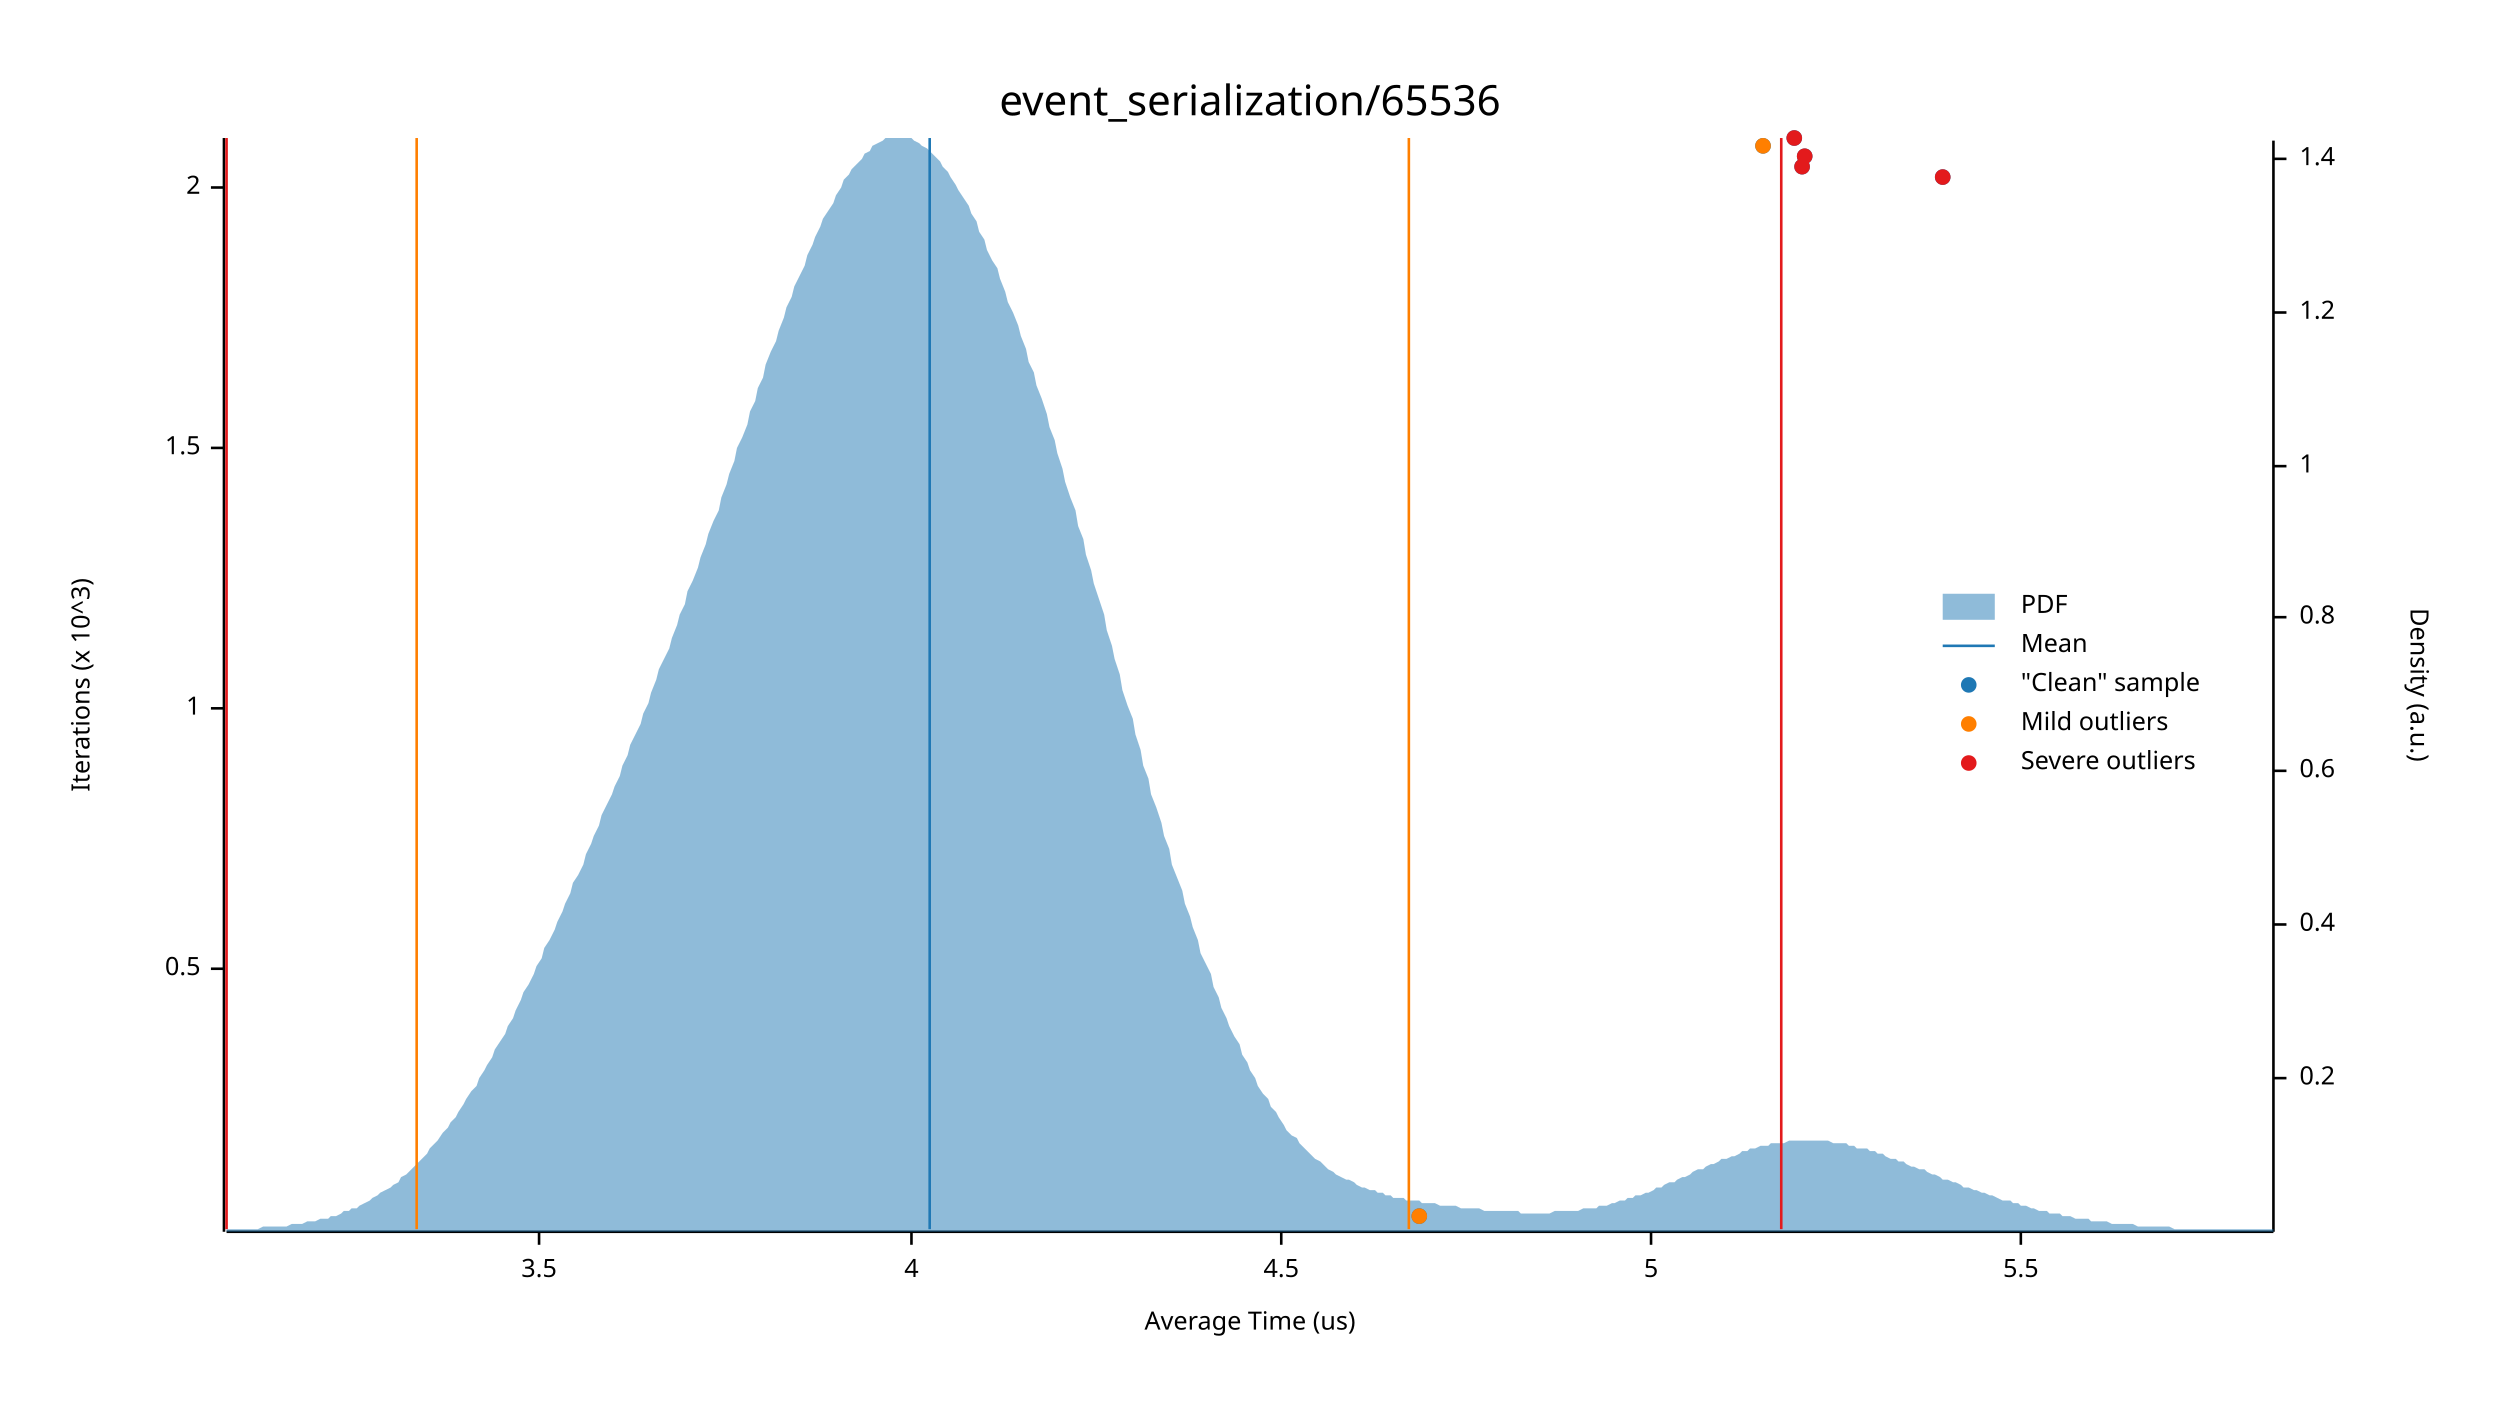
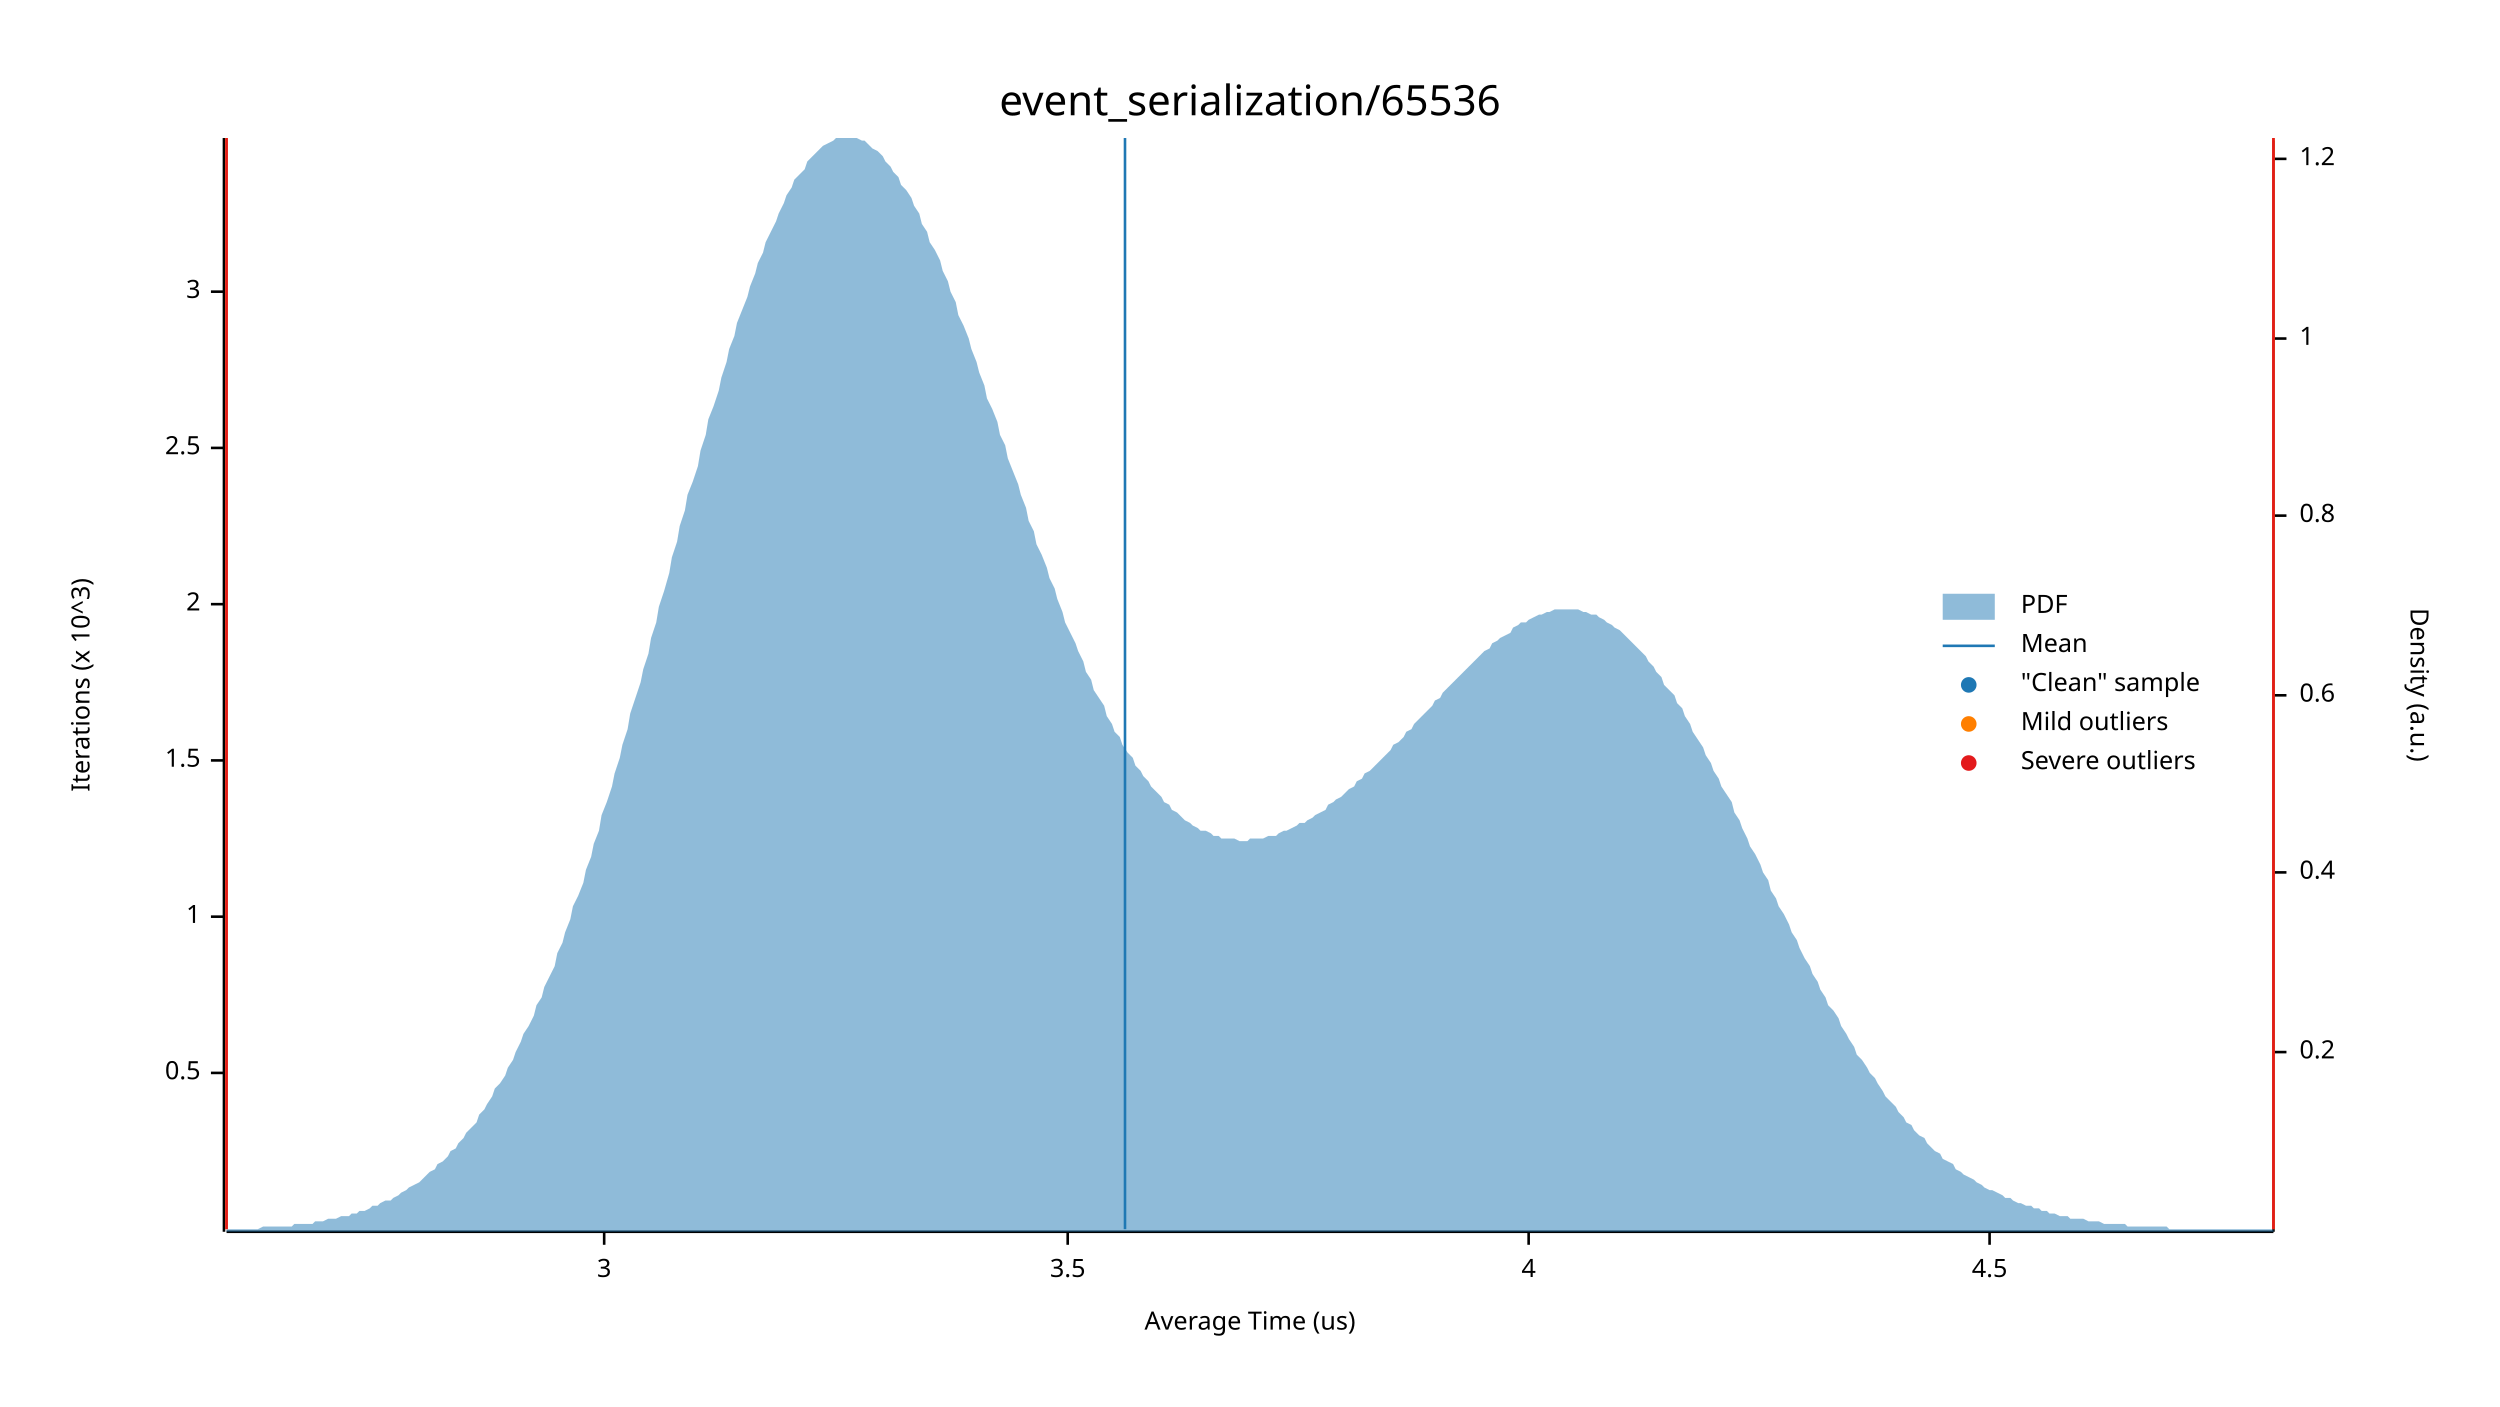
<svg xmlns="http://www.w3.org/2000/svg" width="960" height="540" viewBox="0 0 960 540">
  <text x="480" y="32" dy="0.76em" text-anchor="middle" font-family="sans-serif" font-size="16.129" opacity="1" fill="#000000">
event_serialization/65536
</text>
  <text x="27" y="263" dy="0.76em" text-anchor="middle" font-family="sans-serif" font-size="9.677" opacity="1" fill="#000000" transform="rotate(270, 27, 263)">
Iterations (x 10^3)
</text>
  <text x="480" y="513" dy="-0.5ex" text-anchor="middle" font-family="sans-serif" font-size="9.677" opacity="1" fill="#000000">
Average Time (us)
</text>
  <polyline fill="none" opacity="1" stroke="#000000" stroke-width="1" points="86,53 86,473 " />
-   <text x="77" y="372" dy="0.5ex" text-anchor="end" font-family="sans-serif" font-size="9.677" opacity="1" fill="#000000">
+   <text x="77" y="412" dy="0.5ex" text-anchor="end" font-family="sans-serif" font-size="9.677" opacity="1" fill="#000000">
0.5
</text>
-   <polyline fill="none" opacity="1" stroke="#000000" stroke-width="1" points="81,372 86,372 " />
-   <text x="77" y="272" dy="0.5ex" text-anchor="end" font-family="sans-serif" font-size="9.677" opacity="1" fill="#000000">
+   <polyline fill="none" opacity="1" stroke="#000000" stroke-width="1" points="81,412 86,412 " />
+   <text x="77" y="352" dy="0.5ex" text-anchor="end" font-family="sans-serif" font-size="9.677" opacity="1" fill="#000000">
1
</text>
-   <polyline fill="none" opacity="1" stroke="#000000" stroke-width="1" points="81,272 86,272 " />
-   <text x="77" y="172" dy="0.5ex" text-anchor="end" font-family="sans-serif" font-size="9.677" opacity="1" fill="#000000">
+   <polyline fill="none" opacity="1" stroke="#000000" stroke-width="1" points="81,352 86,352 " />
+   <text x="77" y="292" dy="0.5ex" text-anchor="end" font-family="sans-serif" font-size="9.677" opacity="1" fill="#000000">
1.5
</text>
-   <polyline fill="none" opacity="1" stroke="#000000" stroke-width="1" points="81,172 86,172 " />
-   <text x="77" y="72" dy="0.5ex" text-anchor="end" font-family="sans-serif" font-size="9.677" opacity="1" fill="#000000">
+   <polyline fill="none" opacity="1" stroke="#000000" stroke-width="1" points="81,292 86,292 " />
+   <text x="77" y="232" dy="0.5ex" text-anchor="end" font-family="sans-serif" font-size="9.677" opacity="1" fill="#000000">
2
</text>
-   <polyline fill="none" opacity="1" stroke="#000000" stroke-width="1" points="81,72 86,72 " />
+   <polyline fill="none" opacity="1" stroke="#000000" stroke-width="1" points="81,232 86,232 " />
+   <text x="77" y="172" dy="0.5ex" text-anchor="end" font-family="sans-serif" font-size="9.677" opacity="1" fill="#000000">
+ 2.5
+ </text>
+   <polyline fill="none" opacity="1" stroke="#000000" stroke-width="1" points="81,172 86,172 " />
+   <text x="77" y="112" dy="0.5ex" text-anchor="end" font-family="sans-serif" font-size="9.677" opacity="1" fill="#000000">
+ 3
+ </text>
+   <polyline fill="none" opacity="1" stroke="#000000" stroke-width="1" points="81,112 86,112 " />
  <polyline fill="none" opacity="1" stroke="#000000" stroke-width="1" points="87,473 873,473 " />
-   <text x="207" y="483" dy="0.76em" text-anchor="middle" font-family="sans-serif" font-size="9.677" opacity="1" fill="#000000">
+   <text x="232" y="483" dy="0.76em" text-anchor="middle" font-family="sans-serif" font-size="9.677" opacity="1" fill="#000000">
+ 3
+ </text>
+   <polyline fill="none" opacity="1" stroke="#000000" stroke-width="1" points="232,473 232,478 " />
+   <text x="410" y="483" dy="0.76em" text-anchor="middle" font-family="sans-serif" font-size="9.677" opacity="1" fill="#000000">
3.5
</text>
-   <polyline fill="none" opacity="1" stroke="#000000" stroke-width="1" points="207,473 207,478 " />
-   <text x="350" y="483" dy="0.76em" text-anchor="middle" font-family="sans-serif" font-size="9.677" opacity="1" fill="#000000">
+   <polyline fill="none" opacity="1" stroke="#000000" stroke-width="1" points="410,473 410,478 " />
+   <text x="587" y="483" dy="0.76em" text-anchor="middle" font-family="sans-serif" font-size="9.677" opacity="1" fill="#000000">
4
</text>
-   <polyline fill="none" opacity="1" stroke="#000000" stroke-width="1" points="350,473 350,478 " />
-   <text x="492" y="483" dy="0.76em" text-anchor="middle" font-family="sans-serif" font-size="9.677" opacity="1" fill="#000000">
+   <polyline fill="none" opacity="1" stroke="#000000" stroke-width="1" points="587,473 587,478 " />
+   <text x="764" y="483" dy="0.76em" text-anchor="middle" font-family="sans-serif" font-size="9.677" opacity="1" fill="#000000">
4.5
</text>
-   <polyline fill="none" opacity="1" stroke="#000000" stroke-width="1" points="492,473 492,478 " />
-   <text x="634" y="483" dy="0.76em" text-anchor="middle" font-family="sans-serif" font-size="9.677" opacity="1" fill="#000000">
- 5
- </text>
-   <polyline fill="none" opacity="1" stroke="#000000" stroke-width="1" points="634,473 634,478 " />
-   <text x="776" y="483" dy="0.76em" text-anchor="middle" font-family="sans-serif" font-size="9.677" opacity="1" fill="#000000">
- 5.5
- </text>
-   <polyline fill="none" opacity="1" stroke="#000000" stroke-width="1" points="776,473 776,478 " />
+   <polyline fill="none" opacity="1" stroke="#000000" stroke-width="1" points="764,473 764,478 " />
  <text x="933" y="263" dy="0.76em" text-anchor="middle" font-family="sans-serif" font-size="9.677" opacity="1" fill="#000000" transform="rotate(90, 933, 263)">
Density (a.u.)
</text>
  <polyline fill="none" opacity="1" stroke="#000000" stroke-width="1" points="873,54 873,473 " />
-   <text x="883" y="414" dy="0.5ex" text-anchor="start" font-family="sans-serif" font-size="9.677" opacity="1" fill="#000000">
+   <text x="883" y="404" dy="0.5ex" text-anchor="start" font-family="sans-serif" font-size="9.677" opacity="1" fill="#000000">
0.2
</text>
-   <polyline fill="none" opacity="1" stroke="#000000" stroke-width="1" points="873,414 878,414 " />
-   <text x="883" y="355" dy="0.5ex" text-anchor="start" font-family="sans-serif" font-size="9.677" opacity="1" fill="#000000">
+   <polyline fill="none" opacity="1" stroke="#000000" stroke-width="1" points="873,404 878,404 " />
+   <text x="883" y="335" dy="0.5ex" text-anchor="start" font-family="sans-serif" font-size="9.677" opacity="1" fill="#000000">
0.4
</text>
-   <polyline fill="none" opacity="1" stroke="#000000" stroke-width="1" points="873,355 878,355 " />
-   <text x="883" y="296" dy="0.5ex" text-anchor="start" font-family="sans-serif" font-size="9.677" opacity="1" fill="#000000">
+   <polyline fill="none" opacity="1" stroke="#000000" stroke-width="1" points="873,335 878,335 " />
+   <text x="883" y="267" dy="0.5ex" text-anchor="start" font-family="sans-serif" font-size="9.677" opacity="1" fill="#000000">
0.6
</text>
-   <polyline fill="none" opacity="1" stroke="#000000" stroke-width="1" points="873,296 878,296 " />
-   <text x="883" y="237" dy="0.5ex" text-anchor="start" font-family="sans-serif" font-size="9.677" opacity="1" fill="#000000">
+   <polyline fill="none" opacity="1" stroke="#000000" stroke-width="1" points="873,267 878,267 " />
+   <text x="883" y="198" dy="0.5ex" text-anchor="start" font-family="sans-serif" font-size="9.677" opacity="1" fill="#000000">
0.8
</text>
-   <polyline fill="none" opacity="1" stroke="#000000" stroke-width="1" points="873,237 878,237 " />
-   <text x="883" y="179" dy="0.5ex" text-anchor="start" font-family="sans-serif" font-size="9.677" opacity="1" fill="#000000">
+   <polyline fill="none" opacity="1" stroke="#000000" stroke-width="1" points="873,198 878,198 " />
+   <text x="883" y="130" dy="0.5ex" text-anchor="start" font-family="sans-serif" font-size="9.677" opacity="1" fill="#000000">
1
</text>
-   <polyline fill="none" opacity="1" stroke="#000000" stroke-width="1" points="873,179 878,179 " />
-   <text x="883" y="120" dy="0.5ex" text-anchor="start" font-family="sans-serif" font-size="9.677" opacity="1" fill="#000000">
+   <polyline fill="none" opacity="1" stroke="#000000" stroke-width="1" points="873,130 878,130 " />
+   <text x="883" y="61" dy="0.5ex" text-anchor="start" font-family="sans-serif" font-size="9.677" opacity="1" fill="#000000">
1.2
</text>
-   <polyline fill="none" opacity="1" stroke="#000000" stroke-width="1" points="873,120 878,120 " />
-   <text x="883" y="61" dy="0.5ex" text-anchor="start" font-family="sans-serif" font-size="9.677" opacity="1" fill="#000000">
- 1.4
- </text>
  <polyline fill="none" opacity="1" stroke="#000000" stroke-width="1" points="873,61 878,61 " />
-   <polygon opacity="0.5" fill="#1F78B4" points="87,472 88,472 90,472 91,472 93,472 94,472 96,472 98,472 99,472 101,471 102,471 104,471 105,471 107,471 109,471 110,471 112,470 113,470 115,470 116,470 118,469 120,469 121,469 123,468 124,468 126,468 127,467 129,467 131,466 132,465 134,465 135,464 137,464 138,463 140,462 142,461 143,460 145,459 146,458 148,457 150,456 151,455 153,454 154,452 156,451 157,450 159,448 161,446 162,445 164,443 165,441 167,439 168,438 170,435 172,433 173,431 175,429 176,427 178,424 179,422 181,419 183,417 184,414 186,411 187,409 189,406 190,403 192,400 194,397 195,394 197,391 198,388 200,384 201,381 203,378 205,374 206,371 208,368 209,364 211,361 213,357 214,354 216,350 217,347 219,343 220,339 222,336 224,332 225,328 227,324 228,321 230,317 231,313 233,309 235,305 236,302 238,298 239,294 241,290 242,286 244,282 246,278 247,274 249,270 250,266 252,261 253,257 255,253 257,249 258,245 260,240 261,236 263,232 264,227 266,223 268,218 269,214 271,209 272,205 274,200 276,196 277,191 279,186 280,182 282,177 283,172 285,168 287,163 288,158 290,154 291,149 293,145 294,140 296,135 298,131 299,127 301,122 302,118 304,114 305,110 307,106 309,102 310,98 312,94 313,91 315,87 316,84 318,81 320,78 321,75 323,72 324,69 326,67 327,65 329,63 331,61 332,59 334,58 335,56 337,55 339,54 340,53 342,53 343,53 345,53 346,53 348,53 350,53 351,54 353,55 354,56 356,57 357,58 359,60 361,62 362,64 364,66 365,68 367,71 368,73 370,76 372,79 373,82 375,85 376,89 378,92 379,96 381,100 383,103 384,107 386,112 387,116 389,120 391,125 392,129 394,134 395,139 397,143 398,148 400,153 402,159 403,164 405,169 406,174 408,180 409,185 411,191 413,196 414,202 416,207 417,213 419,219 420,224 422,230 424,236 425,242 427,248 428,253 430,259 431,265 433,271 435,276 436,282 438,288 439,294 441,299 442,305 444,310 446,316 447,321 449,326 450,332 452,337 454,342 455,347 457,352 458,356 460,361 461,366 463,370 465,374 466,379 468,383 469,387 471,391 472,394 474,398 476,401 477,405 479,408 480,411 482,414 483,417 485,420 487,422 488,425 490,427 491,429 493,432 494,434 496,436 498,437 499,439 501,441 502,442 504,444 505,445 507,446 509,448 510,449 512,450 513,451 515,452 517,453 518,453 520,454 521,455 523,456 524,456 526,457 528,457 529,458 531,458 532,459 534,459 535,460 537,460 539,460 540,461 542,461 543,461 545,461 546,462 548,462 550,462 551,462 553,463 554,463 556,463 557,463 559,463 561,464 562,464 564,464 565,464 567,464 568,464 570,465 572,465 573,465 575,465 576,465 578,465 580,465 581,465 583,465 584,466 586,466 587,466 589,466 591,466 592,466 594,466 595,466 597,465 598,465 600,465 602,465 603,465 605,465 606,465 608,464 609,464 611,464 613,464 614,463 616,463 617,463 619,462 620,462 622,461 624,461 625,460 627,460 628,459 630,459 632,458 633,458 635,457 636,456 638,456 639,455 641,454 643,454 644,453 646,452 647,452 649,451 650,450 652,449 654,449 655,448 657,447 658,447 660,446 661,445 663,445 665,444 666,444 668,443 669,442 671,442 672,441 674,441 676,440 677,440 679,440 680,439 682,439 683,439 685,439 687,438 688,438 690,438 691,438 693,438 695,438 696,438 698,438 699,438 701,438 702,438 704,439 706,439 707,439 709,439 710,440 712,440 713,441 715,441 717,441 718,442 720,442 721,443 723,443 724,444 726,445 728,445 729,446 731,446 732,447 734,448 735,448 737,449 739,449 740,450 742,451 743,451 745,452 746,453 748,453 750,454 751,454 753,455 754,456 756,456 758,457 759,457 761,458 762,458 764,459 765,459 767,460 769,461 770,461 772,461 773,462 775,462 776,463 778,463 780,464 781,464 783,465 784,465 786,465 787,466 789,466 791,466 792,467 794,467 795,467 797,468 798,468 800,468 802,468 803,469 805,469 806,469 808,469 809,469 811,470 813,470 814,470 816,470 817,470 819,470 821,471 822,471 824,471 825,471 827,471 828,471 830,471 832,471 833,471 835,472 836,472 838,472 839,472 841,472 843,472 844,472 846,472 847,472 849,472 850,472 852,472 854,472 855,472 857,472 858,472 860,472 861,472 863,472 865,472 866,472 868,472 869,472 871,472 873,472 873,473 87,473 " />
-   <polyline fill="none" opacity="1" stroke="#1F78B4" stroke-width="1" points="357,472 357,53 " />
-   <polyline fill="none" opacity="1" stroke="#FF7F00" stroke-width="1" points="160,472 160,53 " />
-   <polyline fill="none" opacity="1" stroke="#FF7F00" stroke-width="1" points="541,472 541,53 " />
+   <polygon opacity="0.5" fill="#1F78B4" points="87,472 88,472 90,472 91,472 93,472 94,472 96,472 98,472 99,472 101,471 102,471 104,471 105,471 107,471 109,471 110,471 112,471 113,470 115,470 116,470 118,470 120,470 121,469 123,469 124,469 126,468 127,468 129,468 131,467 132,467 134,467 135,466 137,466 138,465 140,465 142,464 143,463 145,463 146,462 148,461 150,461 151,460 153,459 154,458 156,457 157,456 159,455 161,454 162,453 164,451 165,450 167,449 168,447 170,446 172,444 173,442 175,441 176,439 178,437 179,435 181,433 183,431 184,428 186,426 187,424 189,421 190,418 192,416 194,413 195,410 197,407 198,404 200,400 201,397 203,394 205,390 206,386 208,383 209,379 211,375 213,371 214,366 216,362 217,358 219,353 220,348 222,344 224,339 225,334 227,329 228,324 230,319 231,313 233,308 235,302 236,297 238,291 239,286 241,280 242,274 244,268 246,262 247,257 249,251 250,245 252,239 253,233 255,227 257,220 258,214 260,208 261,202 263,196 264,190 266,185 268,179 269,173 271,167 272,161 274,156 276,150 277,145 279,139 280,134 282,129 283,124 285,119 287,114 288,110 290,105 291,101 293,97 294,93 296,89 298,85 299,82 301,78 302,75 304,72 305,69 307,67 309,65 310,62 312,60 313,59 315,57 316,56 318,55 320,54 321,53 323,53 324,53 326,53 327,53 329,53 331,54 332,54 334,56 335,57 337,58 339,60 340,62 342,64 343,66 345,68 346,71 348,73 350,76 351,79 353,82 354,86 356,89 357,93 359,96 361,100 362,104 364,108 365,112 367,116 368,121 370,125 372,130 373,134 375,139 376,143 378,148 379,153 381,157 383,162 384,167 386,171 387,176 389,181 391,186 392,190 394,195 395,200 397,204 398,209 400,213 402,218 403,222 405,226 406,230 408,235 409,239 411,243 413,247 414,250 416,254 417,258 419,261 420,265 422,268 424,271 425,275 427,278 428,281 430,283 431,286 433,289 435,291 436,294 438,296 439,298 441,300 442,302 444,304 446,306 447,308 449,309 450,311 452,312 454,314 455,315 457,316 458,317 460,318 461,319 463,319 465,320 466,321 468,321 469,322 471,322 472,322 474,322 476,323 477,323 479,323 480,322 482,322 483,322 485,322 487,321 488,321 490,321 491,320 493,319 494,319 496,318 498,317 499,316 501,316 502,315 504,314 505,313 507,312 509,311 510,309 512,308 513,307 515,306 517,304 518,303 520,302 521,300 523,299 524,297 526,296 528,294 529,293 531,291 532,290 534,288 535,286 537,285 539,283 540,281 542,280 543,278 545,276 546,275 548,273 550,271 551,269 553,268 554,266 556,264 557,263 559,261 561,259 562,258 564,256 565,255 567,253 568,252 570,250 572,249 573,247 575,246 576,245 578,244 580,243 581,241 583,240 584,239 586,239 587,238 589,237 591,236 592,236 594,235 595,235 597,234 598,234 600,234 602,234 603,234 605,234 606,234 608,235 609,235 611,236 613,236 614,237 616,238 617,239 619,240 620,241 622,242 624,244 625,245 627,247 628,248 630,250 632,252 633,254 635,256 636,258 638,260 639,263 641,265 643,267 644,270 646,272 647,275 649,278 650,281 652,284 654,287 655,290 657,293 658,296 660,299 661,302 663,305 665,308 666,312 668,315 669,318 671,322 672,325 674,328 676,332 677,335 679,338 680,342 682,345 683,348 685,351 687,355 688,358 690,361 691,364 693,368 695,371 696,374 698,377 699,380 701,383 702,386 704,388 706,391 707,394 709,397 710,399 712,402 713,405 715,407 717,410 718,412 720,414 721,416 723,419 724,421 726,423 728,425 729,427 731,429 732,431 734,432 735,434 737,436 739,437 740,439 742,441 743,442 745,443 746,445 748,446 750,447 751,449 753,450 754,451 756,452 758,453 759,454 761,455 762,456 764,457 765,457 767,458 769,459 770,460 772,460 773,461 775,462 776,462 778,463 780,463 781,464 783,464 784,465 786,465 787,466 789,466 791,467 792,467 794,467 795,468 797,468 798,468 800,468 802,469 803,469 805,469 806,469 808,470 809,470 811,470 813,470 814,470 816,470 817,471 819,471 821,471 822,471 824,471 825,471 827,471 828,471 830,471 832,471 833,472 835,472 836,472 838,472 839,472 841,472 843,472 844,472 846,472 847,472 849,472 850,472 852,472 854,472 855,472 857,472 858,472 860,472 861,472 863,472 865,472 866,472 868,472 869,472 871,472 873,472 873,473 87,473 " />
+   <polyline fill="none" opacity="1" stroke="#1F78B4" stroke-width="1" points="432,472 432,53 " />
+   <polyline fill="none" opacity="1" stroke="#FF7F00" stroke-width="1" points="87,472 87,53 " />
+   <polyline fill="none" opacity="1" stroke="#FF7F00" stroke-width="1" points="873,472 873,53 " />
  <polyline fill="none" opacity="1" stroke="#E31A1C" stroke-width="1" points="87,472 87,53 " />
-   <polyline fill="none" opacity="1" stroke="#E31A1C" stroke-width="1" points="684,472 684,53 " />
-   <circle cx="545" cy="467" r="3" opacity="1" fill="#1F78B4" stroke="none" stroke-width="1" />
-   <circle cx="746" cy="68" r="3" opacity="1" fill="#1F78B4" stroke="none" stroke-width="1" />
-   <circle cx="692" cy="64" r="3" opacity="1" fill="#1F78B4" stroke="none" stroke-width="1" />
-   <circle cx="693" cy="60" r="3" opacity="1" fill="#1F78B4" stroke="none" stroke-width="1" />
-   <circle cx="677" cy="56" r="3" opacity="1" fill="#1F78B4" stroke="none" stroke-width="1" />
-   <circle cx="689" cy="53" r="3" opacity="1" fill="#1F78B4" stroke="none" stroke-width="1" />
-   <circle cx="545" cy="467" r="3" opacity="1" fill="#FF7F00" stroke="none" stroke-width="1" />
-   <circle cx="677" cy="56" r="3" opacity="1" fill="#FF7F00" stroke="none" stroke-width="1" />
-   <circle cx="746" cy="68" r="3" opacity="1" fill="#E31A1C" stroke="none" stroke-width="1" />
-   <circle cx="692" cy="64" r="3" opacity="1" fill="#E31A1C" stroke="none" stroke-width="1" />
-   <circle cx="693" cy="60" r="3" opacity="1" fill="#E31A1C" stroke="none" stroke-width="1" />
-   <circle cx="689" cy="53" r="3" opacity="1" fill="#E31A1C" stroke="none" stroke-width="1" />
+   <polyline fill="none" opacity="1" stroke="#E31A1C" stroke-width="1" points="873,472 873,53 " />
  <text x="776" y="228" dy="0.76em" text-anchor="start" font-family="sans-serif" font-size="9.677" opacity="1" fill="#000000">
PDF
</text>
  <text x="776" y="243" dy="0.76em" text-anchor="start" font-family="sans-serif" font-size="9.677" opacity="1" fill="#000000">
Mean
</text>
  <text x="776" y="258" dy="0.76em" text-anchor="start" font-family="sans-serif" font-size="9.677" opacity="1" fill="#000000">
"Clean" sample
</text>
  <text x="776" y="273" dy="0.76em" text-anchor="start" font-family="sans-serif" font-size="9.677" opacity="1" fill="#000000">
Mild outliers
</text>
  <text x="776" y="288" dy="0.76em" text-anchor="start" font-family="sans-serif" font-size="9.677" opacity="1" fill="#000000">
Severe outliers
</text>
  <rect x="746" y="228" width="20" height="10" opacity="0.5" fill="#1F78B4" stroke="none" />
  <polyline fill="none" opacity="1" stroke="#1F78B4" stroke-width="1" points="746,248 766,248 " />
  <circle cx="756" cy="263" r="3" opacity="1" fill="#1F78B4" stroke="none" stroke-width="1" />
  <circle cx="756" cy="278" r="3" opacity="1" fill="#FF7F00" stroke="none" stroke-width="1" />
  <circle cx="756" cy="293" r="3" opacity="1" fill="#E31A1C" stroke="none" stroke-width="1" />
</svg>
